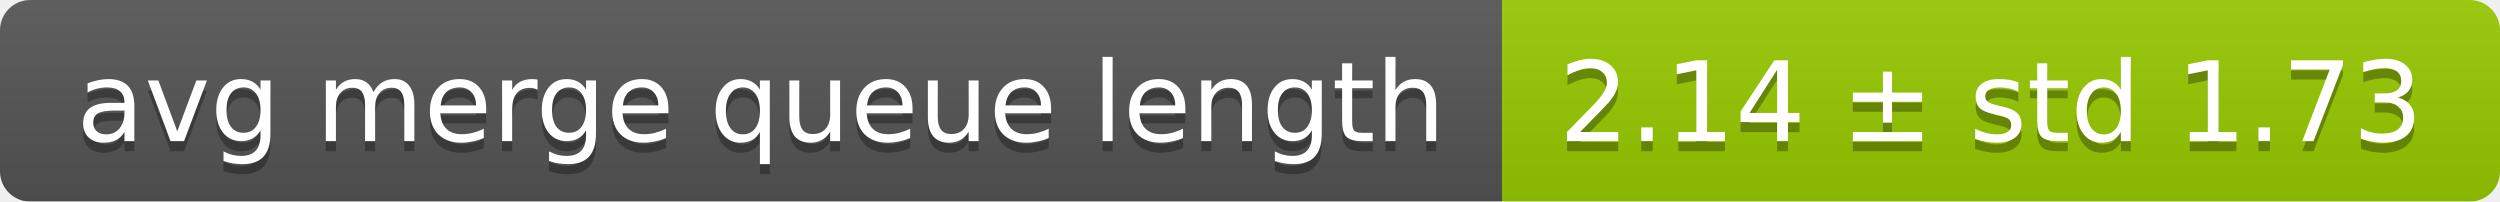
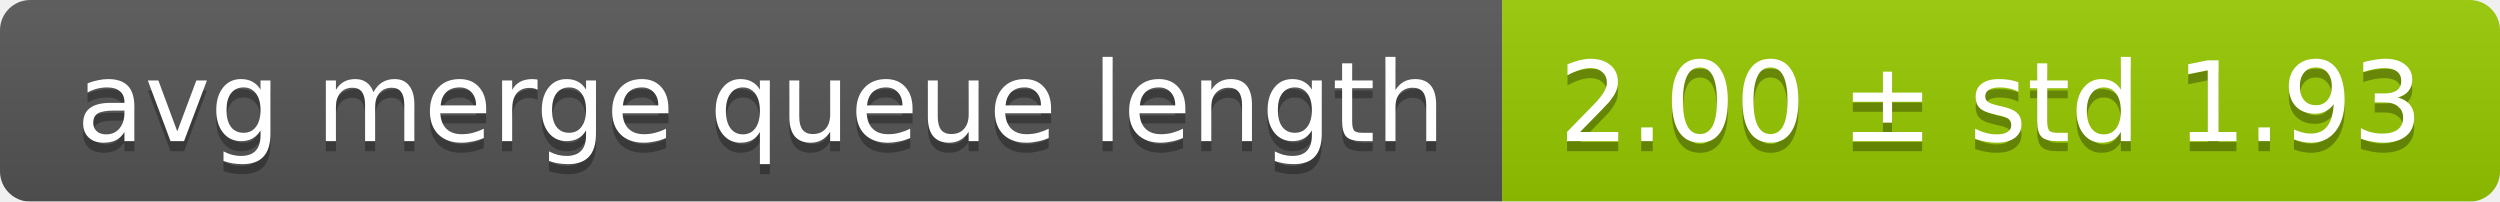
<svg xmlns="http://www.w3.org/2000/svg" width="248" height="20">
  <linearGradient id="smooth" x2="0" y2="100%">
    <stop offset="0" stop-color="#bbb" stop-opacity=".1" />
    <stop offset="1" stop-opacity=".1" />
  </linearGradient>
  <mask id="round">
    <rect width="248" height="20" rx="3" fill="#fff" />
  </mask>
  <g mask="url(#round)">
    <rect width="149" height="20" fill="#555" />
    <rect x="149" width="99" height="20" fill="#97ca00" />
    <rect width="248" height="20" fill="url(#smooth)" />
  </g>
  <g fill="#fff" text-anchor="middle" font-family="DejaVu Sans,Verdana,Geneva,sans-serif" font-size="11">
    <text x="75.5" y="15" fill="#010101" fill-opacity=".3">avg merge queue length</text>
    <text x="75.5" y="14">avg merge queue length</text>
-     <text x="197.5" y="15" fill="#010101" fill-opacity=".3">2.14 ± std 1.73</text>
-     <text x="197.5" y="14">2.14 ± std 1.73</text>
+     <text x="197.5" y="15" fill="#010101" fill-opacity=".3">2.00 ± std 1.93</text>
+     <text x="197.5" y="14">2.00 ± std 1.93</text>
  </g>
</svg>
